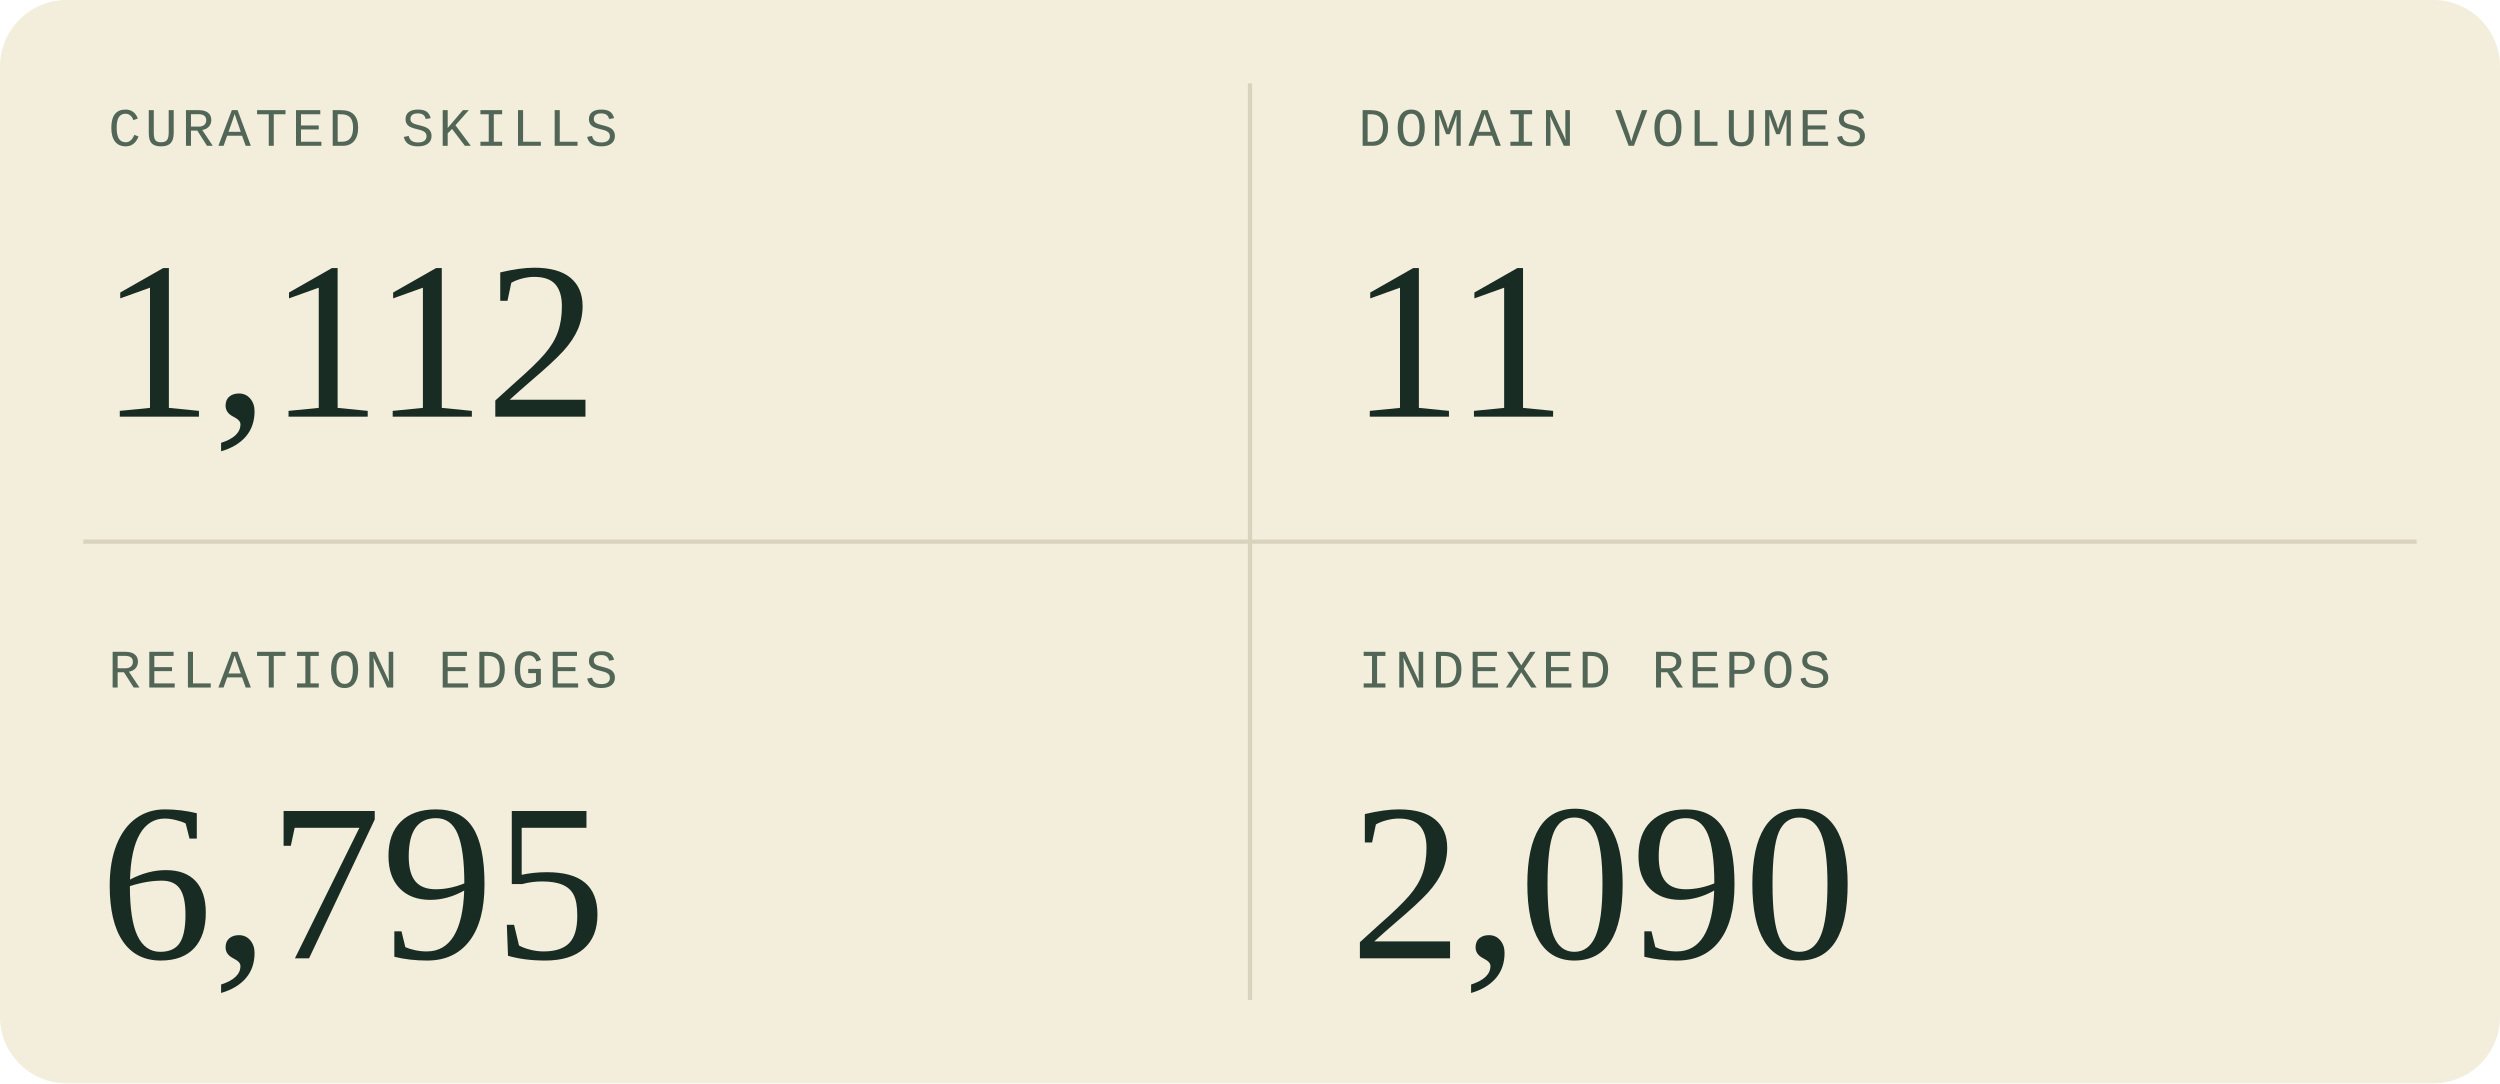
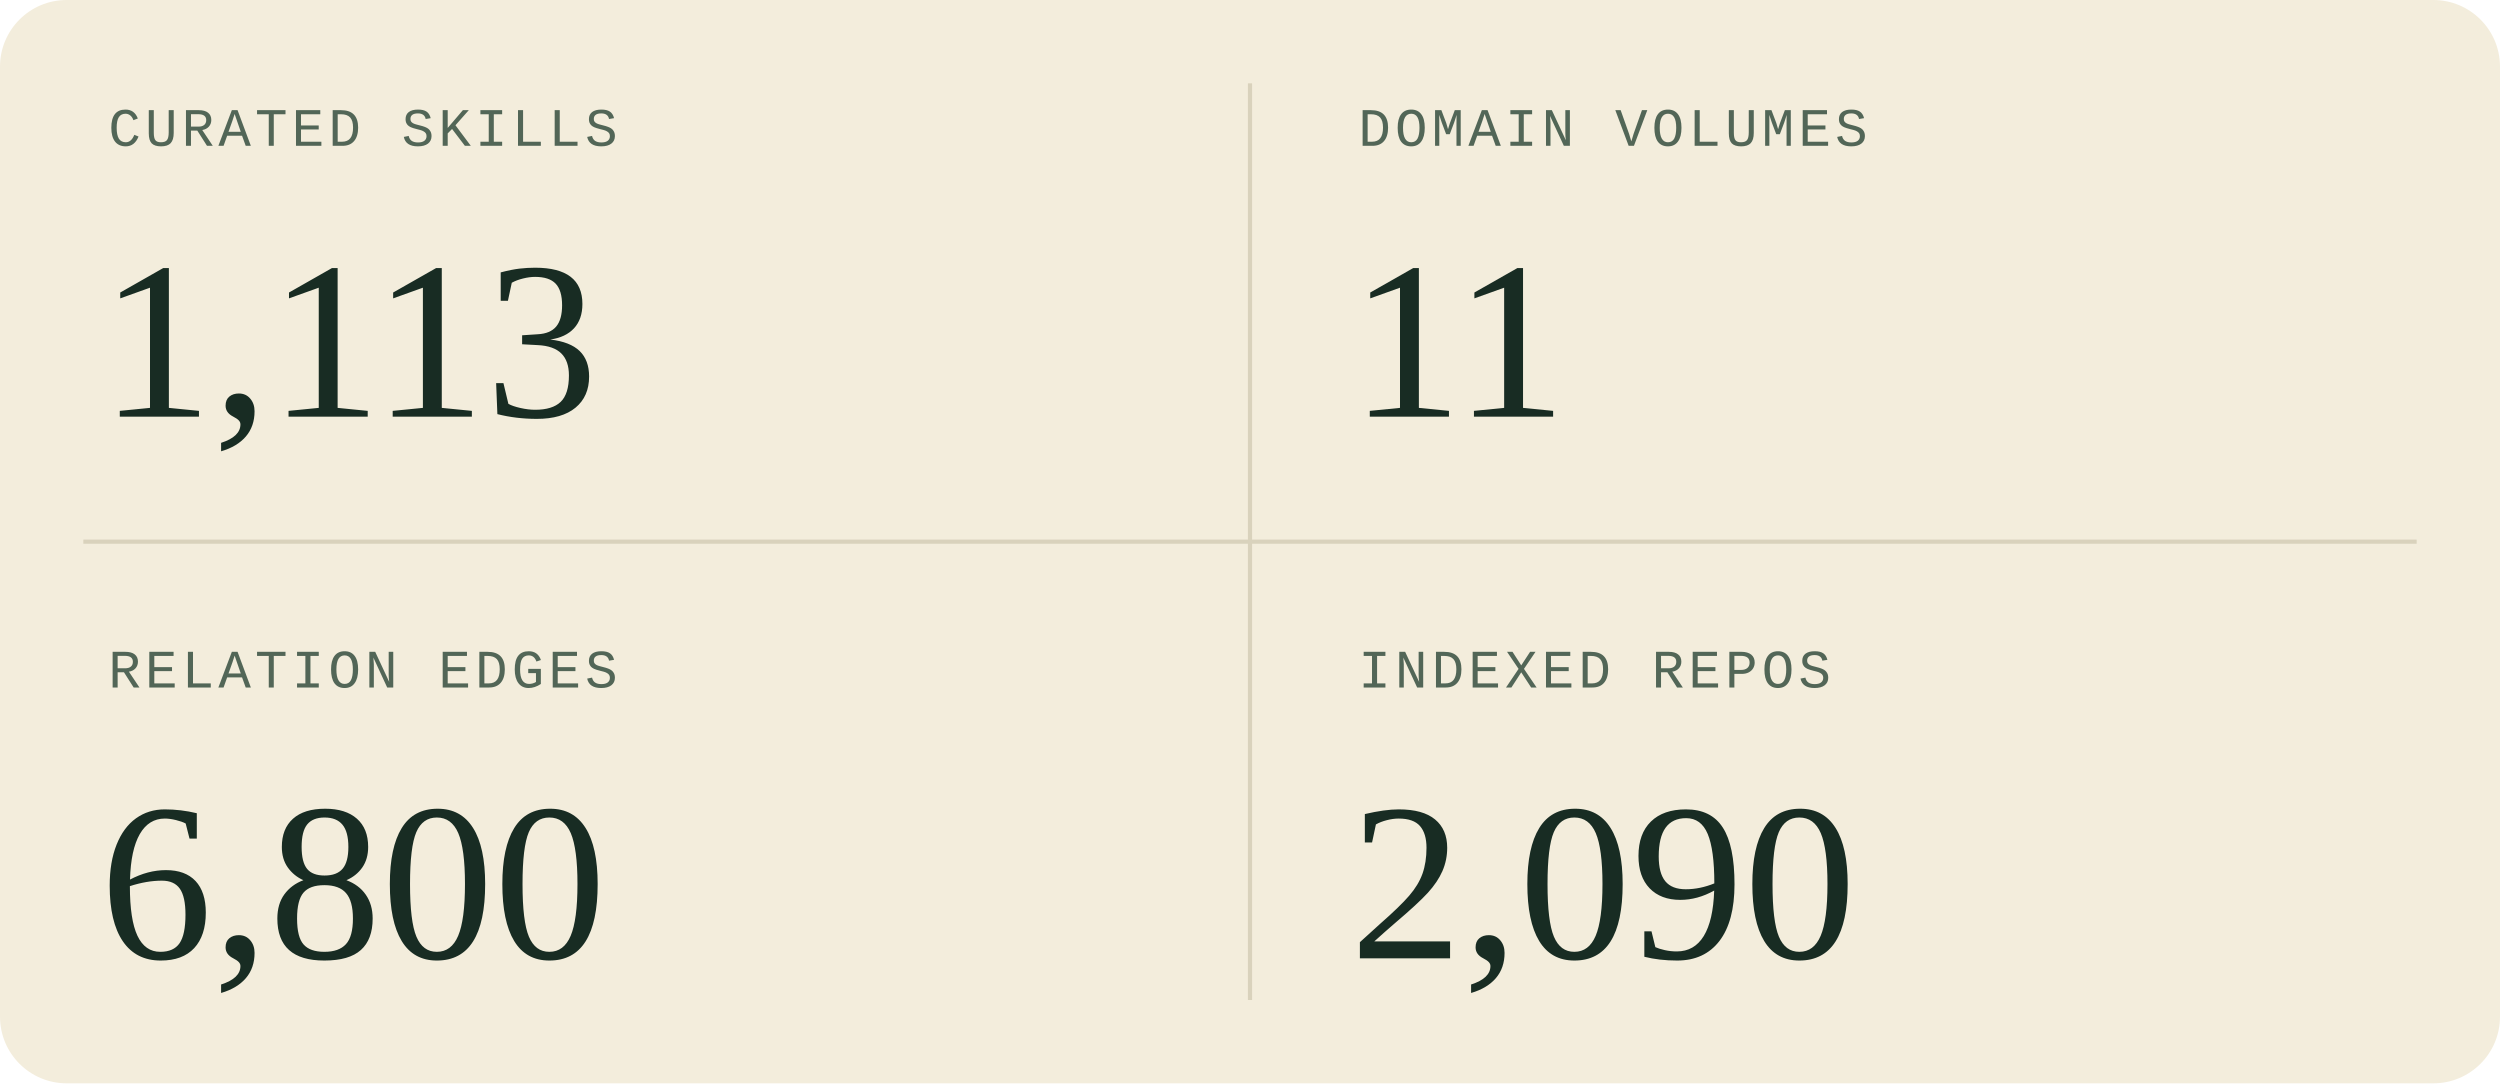
<svg xmlns="http://www.w3.org/2000/svg" width="600" height="260" viewBox="0 0 600 260" role="img" aria-labelledby="title description">
  <style>
  .sans { font-family: 'Segoe UI', Arial, sans-serif; }
  .serif { font-family: Georgia, 'Times New Roman', serif; }
  .mono { font-family: 'Courier New', monospace; }
</style>
  <rect width="600" height="260" rx="16" fill="#f3eddc" />
  <path d="M300 20V240M20 130H580" stroke="#d9d2bc" />
  <g transform="translate(0 0)">
    <text x="26" y="35" class="mono" font-size="13" letter-spacing="1" fill="#526657">CURATED SKILLS</text>
-     <text x="24" y="100" class="serif" font-size="54" fill="#182c23">1,112</text>
+     <text x="24" y="100" class="serif" font-size="54" fill="#182c23">1,113</text>
  </g>
  <g transform="translate(300 0)">
    <text x="26" y="35" class="mono" font-size="13" letter-spacing="1" fill="#526657">DOMAIN VOLUMES</text>
    <text x="24" y="100" class="serif" font-size="54" fill="#182c23">11</text>
  </g>
  <g transform="translate(0 130)">
    <text x="26" y="35" class="mono" font-size="13" letter-spacing="1" fill="#526657">RELATION EDGES</text>
-     <text x="24" y="100" class="serif" font-size="54" fill="#182c23">6,795</text>
+     <text x="24" y="100" class="serif" font-size="54" fill="#182c23">6,800</text>
  </g>
  <g transform="translate(300 130)">
    <text x="26" y="35" class="mono" font-size="13" letter-spacing="1" fill="#526657">INDEXED REPOS</text>
    <text x="24" y="100" class="serif" font-size="54" fill="#182c23">2,090</text>
  </g>
</svg>
